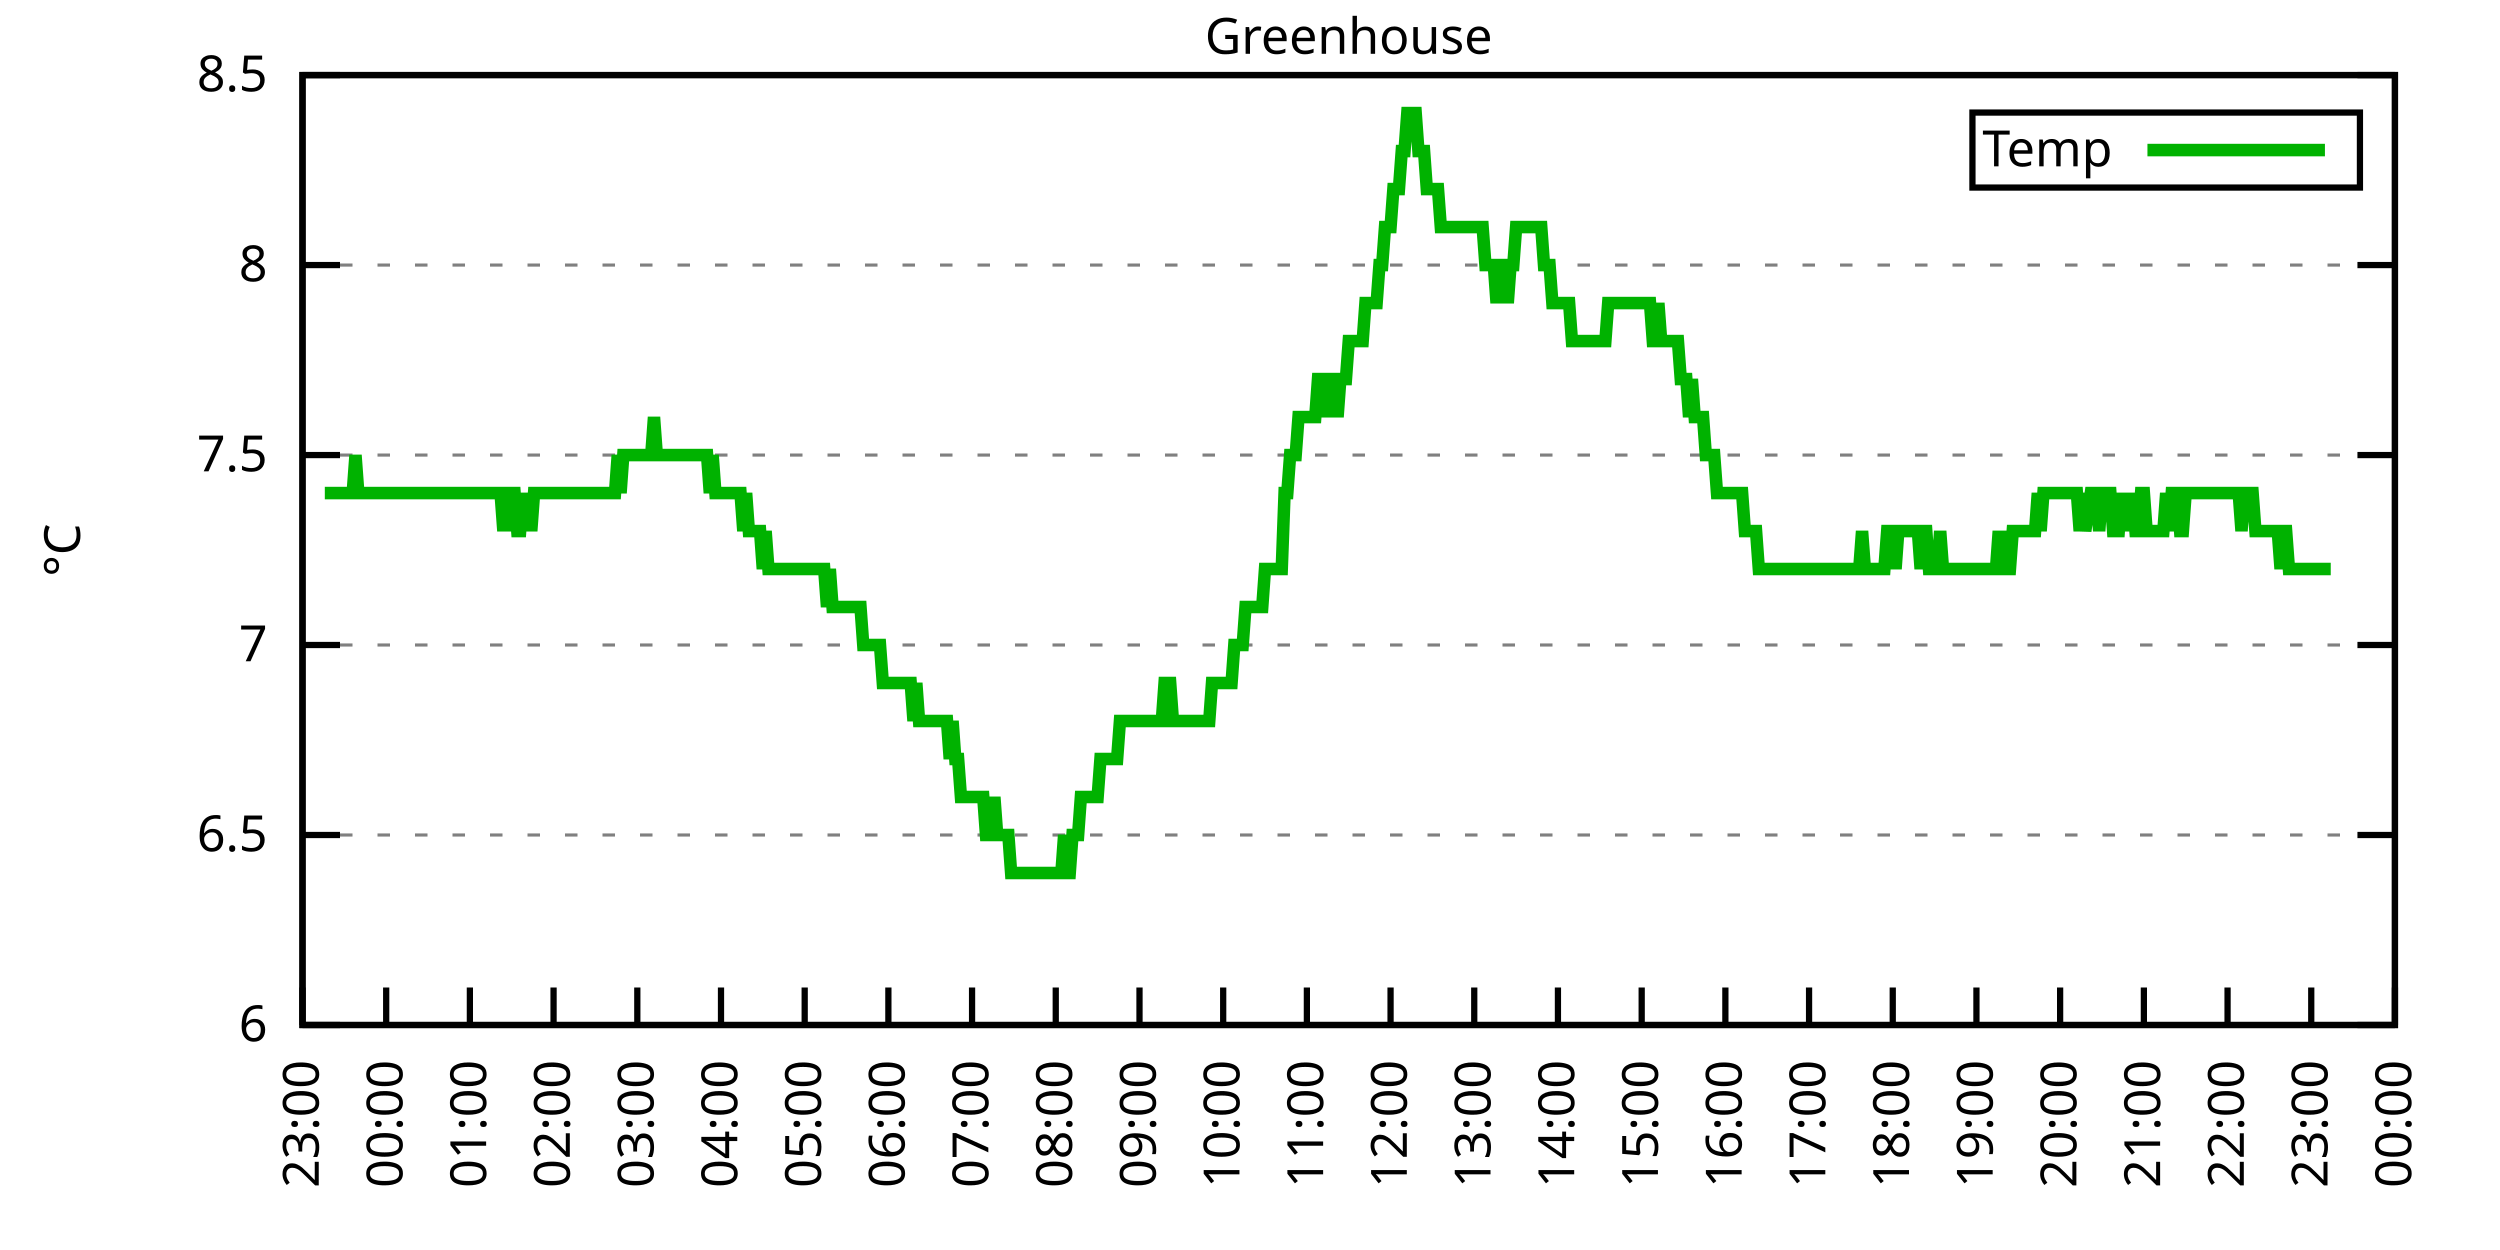
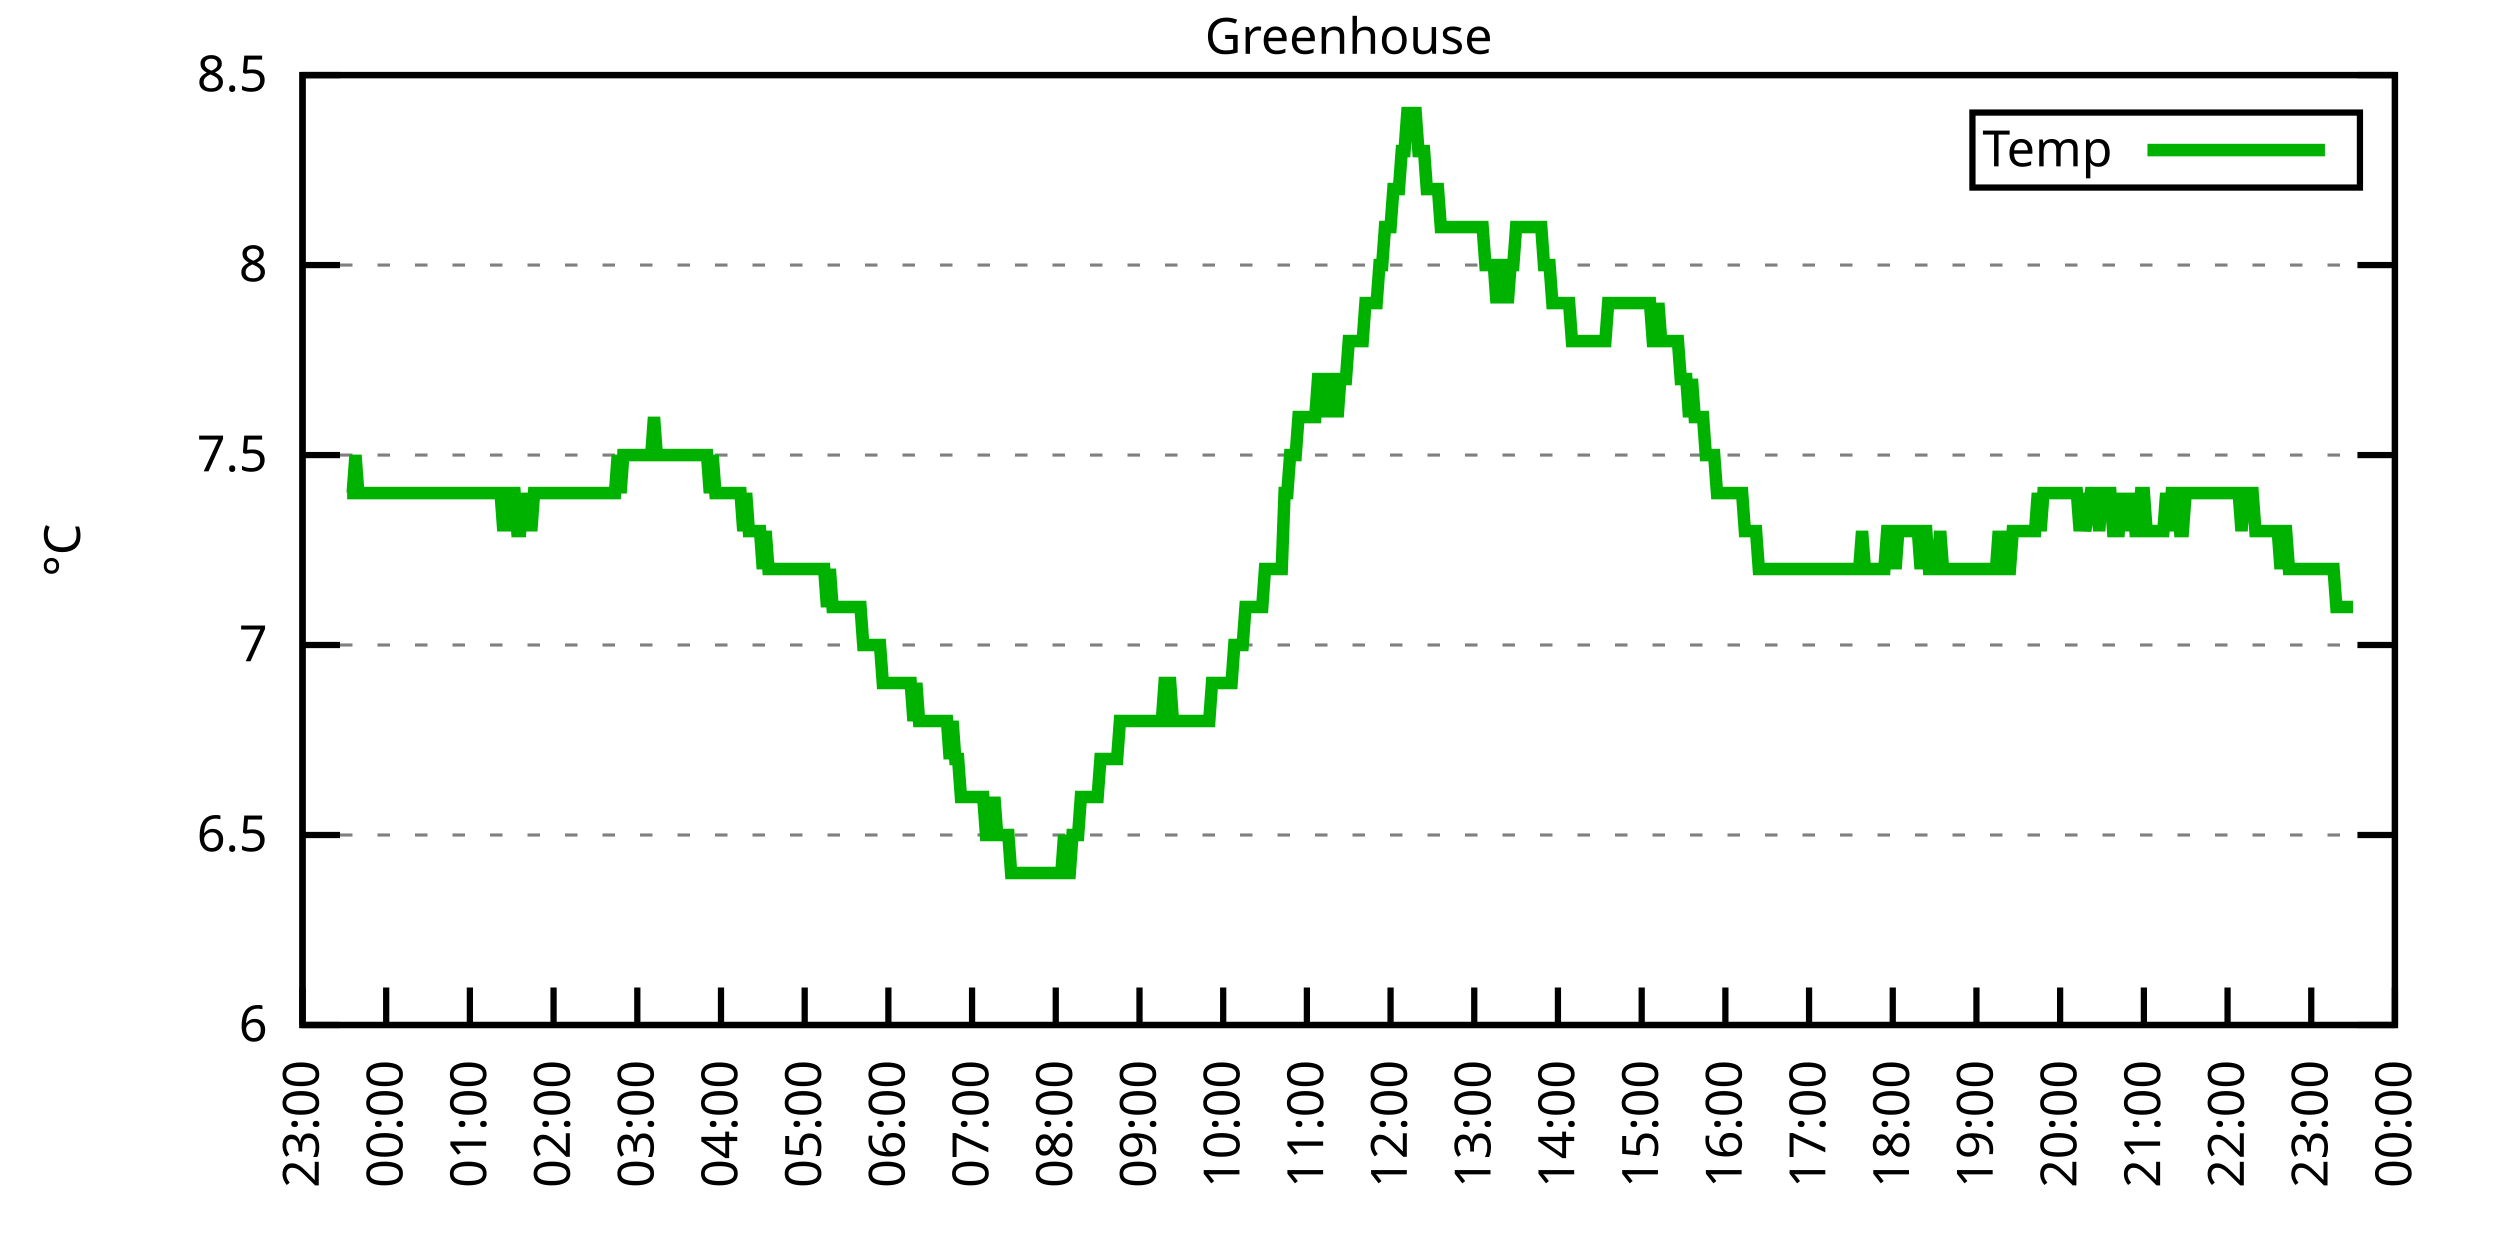
<svg xmlns="http://www.w3.org/2000/svg" xmlns:xlink="http://www.w3.org/1999/xlink" width="400" height="200" viewBox="0 0 400 200">
  <g id="gnuplot_canvas">
    <rect x="0" y="0" width="400" height="200" fill="none" />
    <defs>
      <circle id="gpDot" r="0.5" stroke-width="0.5" stroke="currentColor" />
      <path id="gpPt0" stroke-width="0.333" stroke="currentColor" d="M-1,0 h2 M0,-1 v2" />
      <path id="gpPt1" stroke-width="0.333" stroke="currentColor" d="M-1,-1 L1,1 M1,-1 L-1,1" />
      <path id="gpPt2" stroke-width="0.333" stroke="currentColor" d="M-1,0 L1,0 M0,-1 L0,1 M-1,-1 L1,1 M-1,1 L1,-1" />
      <rect id="gpPt3" stroke-width="0.333" stroke="currentColor" x="-1" y="-1" width="2" height="2" />
      <rect id="gpPt4" stroke-width="0.333" stroke="currentColor" fill="currentColor" x="-1" y="-1" width="2" height="2" />
      <circle id="gpPt5" stroke-width="0.333" stroke="currentColor" cx="0" cy="0" r="1" />
      <use xlink:href="#gpPt5" id="gpPt6" fill="currentColor" stroke="none" />
      <path id="gpPt7" stroke-width="0.333" stroke="currentColor" d="M0,-1.33 L-1.33,0.67 L1.33,0.67 z" />
      <use xlink:href="#gpPt7" id="gpPt8" fill="currentColor" stroke="none" />
      <use xlink:href="#gpPt7" id="gpPt9" stroke="currentColor" transform="rotate(180)" />
      <use xlink:href="#gpPt9" id="gpPt10" fill="currentColor" stroke="none" />
      <use xlink:href="#gpPt3" id="gpPt11" stroke="currentColor" transform="rotate(45)" />
      <use xlink:href="#gpPt11" id="gpPt12" fill="currentColor" stroke="none" />
      <path id="gpPt13" stroke-width="0.333" stroke="currentColor" d="M0,1.330 L1.265,0.411 L0.782,-1.067 L-0.782,-1.076 L-1.265,0.411 z" />
      <use xlink:href="#gpPt13" id="gpPt14" fill="currentColor" stroke="none" />
      <filter id="textbox" filterUnits="objectBoundingBox" x="0" y="0" height="1" width="1">
        <feFlood flood-color="white" flood-opacity="1" result="bgnd" />
        <feComposite in="SourceGraphic" in2="bgnd" operator="atop" />
      </filter>
      <filter id="greybox" filterUnits="objectBoundingBox" x="0" y="0" height="1" width="1">
        <feFlood flood-color="lightgrey" flood-opacity="1" result="grey" />
        <feComposite in="SourceGraphic" in2="grey" operator="atop" />
      </filter>
    </defs>
    <g fill="none" color="white" stroke="currentColor" stroke-width="1.00" stroke-linecap="butt" stroke-linejoin="miter">
</g>
    <g fill="none" color="black" stroke="currentColor" stroke-width="1.00" stroke-linecap="butt" stroke-linejoin="miter">
      <g stroke="none" shape-rendering="crispEdges">
        <polygon fill="rgb(255, 255, 255)" points="48.40,164.00 383.18,164.00 383.18,12.02 48.40,12.02 " />
      </g>
    </g>
    <g fill="none" color="black" stroke="currentColor" stroke-width="1.00" stroke-linecap="butt" stroke-linejoin="miter">
</g>
    <g fill="none" color="black" stroke="black" stroke-width="0.50" stroke-linecap="butt" stroke-linejoin="miter">
</g>
    <g fill="none" color="gray" stroke="currentColor" stroke-width="0.50" stroke-linecap="butt" stroke-linejoin="miter">
      <path stroke="gray" stroke-dasharray="2,4" class="gridline" d="M48.40,164.00 L383.19,164.00  " />
    </g>
    <g fill="none" color="gray" stroke="gray" stroke-width="1.00" stroke-linecap="butt" stroke-linejoin="miter">
</g>
    <g fill="none" color="black" stroke="currentColor" stroke-width="1.00" stroke-linecap="butt" stroke-linejoin="miter">
      <path stroke="black" d="M48.40,164.00 L54.40,164.00 M383.19,164.00 L377.19,164.00  " />
      <g transform="translate(42.80,166.60)" stroke="none" fill="black" font-family="Sans" font-size="8.00" text-anchor="end">
        <text>
          <tspan font-family="Sans"> 6</tspan>
        </text>
      </g>
    </g>
    <g fill="none" color="black" stroke="currentColor" stroke-width="1.00" stroke-linecap="butt" stroke-linejoin="miter">
</g>
    <g fill="none" color="black" stroke="black" stroke-width="0.50" stroke-linecap="butt" stroke-linejoin="miter">
</g>
    <g fill="none" color="gray" stroke="currentColor" stroke-width="0.50" stroke-linecap="butt" stroke-linejoin="miter">
      <path stroke="gray" stroke-dasharray="2,4" class="gridline" d="M48.40,133.60 L383.19,133.60  " />
    </g>
    <g fill="none" color="gray" stroke="gray" stroke-width="1.00" stroke-linecap="butt" stroke-linejoin="miter">
</g>
    <g fill="none" color="black" stroke="currentColor" stroke-width="1.00" stroke-linecap="butt" stroke-linejoin="miter">
      <path stroke="black" d="M48.40,133.60 L54.40,133.60 M383.19,133.60 L377.19,133.60  " />
      <g transform="translate(42.80,136.20)" stroke="none" fill="black" font-family="Sans" font-size="8.00" text-anchor="end">
        <text>
          <tspan font-family="Sans"> 6.5</tspan>
        </text>
      </g>
    </g>
    <g fill="none" color="black" stroke="currentColor" stroke-width="1.00" stroke-linecap="butt" stroke-linejoin="miter">
</g>
    <g fill="none" color="black" stroke="black" stroke-width="0.50" stroke-linecap="butt" stroke-linejoin="miter">
</g>
    <g fill="none" color="gray" stroke="currentColor" stroke-width="0.50" stroke-linecap="butt" stroke-linejoin="miter">
      <path stroke="gray" stroke-dasharray="2,4" class="gridline" d="M48.40,103.20 L383.19,103.20  " />
    </g>
    <g fill="none" color="gray" stroke="gray" stroke-width="1.00" stroke-linecap="butt" stroke-linejoin="miter">
</g>
    <g fill="none" color="black" stroke="currentColor" stroke-width="1.00" stroke-linecap="butt" stroke-linejoin="miter">
      <path stroke="black" d="M48.40,103.20 L54.40,103.20 M383.19,103.20 L377.19,103.20  " />
      <g transform="translate(42.80,105.80)" stroke="none" fill="black" font-family="Sans" font-size="8.00" text-anchor="end">
        <text>
          <tspan font-family="Sans"> 7</tspan>
        </text>
      </g>
    </g>
    <g fill="none" color="black" stroke="currentColor" stroke-width="1.00" stroke-linecap="butt" stroke-linejoin="miter">
</g>
    <g fill="none" color="black" stroke="black" stroke-width="0.50" stroke-linecap="butt" stroke-linejoin="miter">
</g>
    <g fill="none" color="gray" stroke="currentColor" stroke-width="0.50" stroke-linecap="butt" stroke-linejoin="miter">
      <path stroke="gray" stroke-dasharray="2,4" class="gridline" d="M48.40,72.81 L383.19,72.81  " />
    </g>
    <g fill="none" color="gray" stroke="gray" stroke-width="1.00" stroke-linecap="butt" stroke-linejoin="miter">
</g>
    <g fill="none" color="black" stroke="currentColor" stroke-width="1.00" stroke-linecap="butt" stroke-linejoin="miter">
      <path stroke="black" d="M48.40,72.81 L54.40,72.81 M383.19,72.81 L377.19,72.81  " />
      <g transform="translate(42.80,75.41)" stroke="none" fill="black" font-family="Sans" font-size="8.00" text-anchor="end">
        <text>
          <tspan font-family="Sans"> 7.5</tspan>
        </text>
      </g>
    </g>
    <g fill="none" color="black" stroke="currentColor" stroke-width="1.00" stroke-linecap="butt" stroke-linejoin="miter">
</g>
    <g fill="none" color="black" stroke="black" stroke-width="0.50" stroke-linecap="butt" stroke-linejoin="miter">
</g>
    <g fill="none" color="gray" stroke="currentColor" stroke-width="0.50" stroke-linecap="butt" stroke-linejoin="miter">
      <path stroke="gray" stroke-dasharray="2,4" class="gridline" d="M48.40,42.41 L383.19,42.41  " />
    </g>
    <g fill="none" color="gray" stroke="gray" stroke-width="1.00" stroke-linecap="butt" stroke-linejoin="miter">
</g>
    <g fill="none" color="black" stroke="currentColor" stroke-width="1.00" stroke-linecap="butt" stroke-linejoin="miter">
      <path stroke="black" d="M48.40,42.41 L54.40,42.41 M383.19,42.41 L377.19,42.41  " />
      <g transform="translate(42.80,45.01)" stroke="none" fill="black" font-family="Sans" font-size="8.00" text-anchor="end">
        <text>
          <tspan font-family="Sans"> 8</tspan>
        </text>
      </g>
    </g>
    <g fill="none" color="black" stroke="currentColor" stroke-width="1.00" stroke-linecap="butt" stroke-linejoin="miter">
</g>
    <g fill="none" color="black" stroke="black" stroke-width="0.50" stroke-linecap="butt" stroke-linejoin="miter">
</g>
    <g fill="none" color="gray" stroke="currentColor" stroke-width="0.50" stroke-linecap="butt" stroke-linejoin="miter">
      <path stroke="gray" stroke-dasharray="2,4" class="gridline" d="M48.40,12.01 L383.19,12.01  " />
    </g>
    <g fill="none" color="gray" stroke="gray" stroke-width="1.00" stroke-linecap="butt" stroke-linejoin="miter">
</g>
    <g fill="none" color="black" stroke="currentColor" stroke-width="1.00" stroke-linecap="butt" stroke-linejoin="miter">
      <path stroke="black" d="M48.40,12.01 L54.40,12.01 M383.19,12.01 L377.19,12.01  " />
      <g transform="translate(42.80,14.61)" stroke="none" fill="black" font-family="Sans" font-size="8.00" text-anchor="end">
        <text>
          <tspan font-family="Sans"> 8.5</tspan>
        </text>
      </g>
    </g>
    <g fill="none" color="black" stroke="currentColor" stroke-width="1.00" stroke-linecap="butt" stroke-linejoin="miter">
      <path stroke="black" d="M48.40,164.00 L48.40,158.00  " />
      <g transform="translate(51.00,169.60) rotate(270.00)" stroke="none" fill="black" font-family="Sans" font-size="8.00" text-anchor="end">
        <text>
          <tspan font-family="Sans">23:00</tspan>
        </text>
      </g>
    </g>
    <g fill="none" color="black" stroke="currentColor" stroke-width="1.00" stroke-linecap="butt" stroke-linejoin="miter">
      <path stroke="black" d="M61.79,164.00 L61.79,158.00  " />
      <g transform="translate(64.39,169.60) rotate(270.00)" stroke="none" fill="black" font-family="Sans" font-size="8.00" text-anchor="end">
        <text>
          <tspan font-family="Sans">00:00</tspan>
        </text>
      </g>
    </g>
    <g fill="none" color="black" stroke="currentColor" stroke-width="1.00" stroke-linecap="butt" stroke-linejoin="miter">
      <path stroke="black" d="M75.18,164.00 L75.18,158.00  " />
      <g transform="translate(77.78,169.60) rotate(270.00)" stroke="none" fill="black" font-family="Sans" font-size="8.00" text-anchor="end">
        <text>
          <tspan font-family="Sans">01:00</tspan>
        </text>
      </g>
    </g>
    <g fill="none" color="black" stroke="currentColor" stroke-width="1.00" stroke-linecap="butt" stroke-linejoin="miter">
      <path stroke="black" d="M88.57,164.00 L88.57,158.00  " />
      <g transform="translate(91.17,169.60) rotate(270.00)" stroke="none" fill="black" font-family="Sans" font-size="8.00" text-anchor="end">
        <text>
          <tspan font-family="Sans">02:00</tspan>
        </text>
      </g>
    </g>
    <g fill="none" color="black" stroke="currentColor" stroke-width="1.00" stroke-linecap="butt" stroke-linejoin="miter">
      <path stroke="black" d="M101.97,164.00 L101.97,158.00  " />
      <g transform="translate(104.57,169.60) rotate(270.00)" stroke="none" fill="black" font-family="Sans" font-size="8.00" text-anchor="end">
        <text>
          <tspan font-family="Sans">03:00</tspan>
        </text>
      </g>
    </g>
    <g fill="none" color="black" stroke="currentColor" stroke-width="1.00" stroke-linecap="butt" stroke-linejoin="miter">
      <path stroke="black" d="M115.36,164.00 L115.36,158.00  " />
      <g transform="translate(117.96,169.60) rotate(270.00)" stroke="none" fill="black" font-family="Sans" font-size="8.00" text-anchor="end">
        <text>
          <tspan font-family="Sans">04:00</tspan>
        </text>
      </g>
    </g>
    <g fill="none" color="black" stroke="currentColor" stroke-width="1.00" stroke-linecap="butt" stroke-linejoin="miter">
      <path stroke="black" d="M128.75,164.00 L128.75,158.00  " />
      <g transform="translate(131.35,169.60) rotate(270.00)" stroke="none" fill="black" font-family="Sans" font-size="8.00" text-anchor="end">
        <text>
          <tspan font-family="Sans">05:00</tspan>
        </text>
      </g>
    </g>
    <g fill="none" color="black" stroke="currentColor" stroke-width="1.00" stroke-linecap="butt" stroke-linejoin="miter">
      <path stroke="black" d="M142.14,164.00 L142.14,158.00  " />
      <g transform="translate(144.74,169.60) rotate(270.00)" stroke="none" fill="black" font-family="Sans" font-size="8.00" text-anchor="end">
        <text>
          <tspan font-family="Sans">06:00</tspan>
        </text>
      </g>
    </g>
    <g fill="none" color="black" stroke="currentColor" stroke-width="1.00" stroke-linecap="butt" stroke-linejoin="miter">
      <path stroke="black" d="M155.53,164.00 L155.53,158.00  " />
      <g transform="translate(158.13,169.60) rotate(270.00)" stroke="none" fill="black" font-family="Sans" font-size="8.00" text-anchor="end">
        <text>
          <tspan font-family="Sans">07:00</tspan>
        </text>
      </g>
    </g>
    <g fill="none" color="black" stroke="currentColor" stroke-width="1.00" stroke-linecap="butt" stroke-linejoin="miter">
      <path stroke="black" d="M168.92,164.00 L168.92,158.00  " />
      <g transform="translate(171.52,169.60) rotate(270.00)" stroke="none" fill="black" font-family="Sans" font-size="8.00" text-anchor="end">
        <text>
          <tspan font-family="Sans">08:00</tspan>
        </text>
      </g>
    </g>
    <g fill="none" color="black" stroke="currentColor" stroke-width="1.00" stroke-linecap="butt" stroke-linejoin="miter">
      <path stroke="black" d="M182.32,164.00 L182.32,158.00  " />
      <g transform="translate(184.92,169.60) rotate(270.00)" stroke="none" fill="black" font-family="Sans" font-size="8.00" text-anchor="end">
        <text>
          <tspan font-family="Sans">09:00</tspan>
        </text>
      </g>
    </g>
    <g fill="none" color="black" stroke="currentColor" stroke-width="1.00" stroke-linecap="butt" stroke-linejoin="miter">
      <path stroke="black" d="M195.71,164.00 L195.71,158.00  " />
      <g transform="translate(198.31,169.60) rotate(270.00)" stroke="none" fill="black" font-family="Sans" font-size="8.00" text-anchor="end">
        <text>
          <tspan font-family="Sans">10:00</tspan>
        </text>
      </g>
    </g>
    <g fill="none" color="black" stroke="currentColor" stroke-width="1.00" stroke-linecap="butt" stroke-linejoin="miter">
      <path stroke="black" d="M209.10,164.00 L209.10,158.00  " />
      <g transform="translate(211.70,169.60) rotate(270.00)" stroke="none" fill="black" font-family="Sans" font-size="8.00" text-anchor="end">
        <text>
          <tspan font-family="Sans">11:00</tspan>
        </text>
      </g>
    </g>
    <g fill="none" color="black" stroke="currentColor" stroke-width="1.00" stroke-linecap="butt" stroke-linejoin="miter">
      <path stroke="black" d="M222.49,164.00 L222.49,158.00  " />
      <g transform="translate(225.09,169.60) rotate(270.00)" stroke="none" fill="black" font-family="Sans" font-size="8.00" text-anchor="end">
        <text>
          <tspan font-family="Sans">12:00</tspan>
        </text>
      </g>
    </g>
    <g fill="none" color="black" stroke="currentColor" stroke-width="1.00" stroke-linecap="butt" stroke-linejoin="miter">
      <path stroke="black" d="M235.88,164.00 L235.88,158.00  " />
      <g transform="translate(238.48,169.60) rotate(270.00)" stroke="none" fill="black" font-family="Sans" font-size="8.00" text-anchor="end">
        <text>
          <tspan font-family="Sans">13:00</tspan>
        </text>
      </g>
    </g>
    <g fill="none" color="black" stroke="currentColor" stroke-width="1.00" stroke-linecap="butt" stroke-linejoin="miter">
      <path stroke="black" d="M249.27,164.00 L249.27,158.00  " />
      <g transform="translate(251.87,169.60) rotate(270.00)" stroke="none" fill="black" font-family="Sans" font-size="8.00" text-anchor="end">
        <text>
          <tspan font-family="Sans">14:00</tspan>
        </text>
      </g>
    </g>
    <g fill="none" color="black" stroke="currentColor" stroke-width="1.00" stroke-linecap="butt" stroke-linejoin="miter">
      <path stroke="black" d="M262.67,164.00 L262.67,158.00  " />
      <g transform="translate(265.27,169.60) rotate(270.00)" stroke="none" fill="black" font-family="Sans" font-size="8.00" text-anchor="end">
        <text>
          <tspan font-family="Sans">15:00</tspan>
        </text>
      </g>
    </g>
    <g fill="none" color="black" stroke="currentColor" stroke-width="1.00" stroke-linecap="butt" stroke-linejoin="miter">
      <path stroke="black" d="M276.06,164.00 L276.06,158.00  " />
      <g transform="translate(278.66,169.60) rotate(270.00)" stroke="none" fill="black" font-family="Sans" font-size="8.00" text-anchor="end">
        <text>
          <tspan font-family="Sans">16:00</tspan>
        </text>
      </g>
    </g>
    <g fill="none" color="black" stroke="currentColor" stroke-width="1.00" stroke-linecap="butt" stroke-linejoin="miter">
      <path stroke="black" d="M289.45,164.00 L289.45,158.00  " />
      <g transform="translate(292.05,169.60) rotate(270.00)" stroke="none" fill="black" font-family="Sans" font-size="8.00" text-anchor="end">
        <text>
          <tspan font-family="Sans">17:00</tspan>
        </text>
      </g>
    </g>
    <g fill="none" color="black" stroke="currentColor" stroke-width="1.00" stroke-linecap="butt" stroke-linejoin="miter">
      <path stroke="black" d="M302.84,164.00 L302.84,158.00  " />
      <g transform="translate(305.44,169.60) rotate(270.00)" stroke="none" fill="black" font-family="Sans" font-size="8.00" text-anchor="end">
        <text>
          <tspan font-family="Sans">18:00</tspan>
        </text>
      </g>
    </g>
    <g fill="none" color="black" stroke="currentColor" stroke-width="1.00" stroke-linecap="butt" stroke-linejoin="miter">
      <path stroke="black" d="M316.23,164.00 L316.23,158.00  " />
      <g transform="translate(318.83,169.60) rotate(270.00)" stroke="none" fill="black" font-family="Sans" font-size="8.00" text-anchor="end">
        <text>
          <tspan font-family="Sans">19:00</tspan>
        </text>
      </g>
    </g>
    <g fill="none" color="black" stroke="currentColor" stroke-width="1.00" stroke-linecap="butt" stroke-linejoin="miter">
      <path stroke="black" d="M329.62,164.00 L329.62,158.00  " />
      <g transform="translate(332.22,169.60) rotate(270.00)" stroke="none" fill="black" font-family="Sans" font-size="8.00" text-anchor="end">
        <text>
          <tspan font-family="Sans">20:00</tspan>
        </text>
      </g>
    </g>
    <g fill="none" color="black" stroke="currentColor" stroke-width="1.00" stroke-linecap="butt" stroke-linejoin="miter">
      <path stroke="black" d="M343.02,164.00 L343.02,158.00  " />
      <g transform="translate(345.62,169.60) rotate(270.00)" stroke="none" fill="black" font-family="Sans" font-size="8.00" text-anchor="end">
        <text>
          <tspan font-family="Sans">21:00</tspan>
        </text>
      </g>
    </g>
    <g fill="none" color="black" stroke="currentColor" stroke-width="1.00" stroke-linecap="butt" stroke-linejoin="miter">
      <path stroke="black" d="M356.41,164.00 L356.41,158.00  " />
      <g transform="translate(359.01,169.60) rotate(270.00)" stroke="none" fill="black" font-family="Sans" font-size="8.00" text-anchor="end">
        <text>
          <tspan font-family="Sans">22:00</tspan>
        </text>
      </g>
    </g>
    <g fill="none" color="black" stroke="currentColor" stroke-width="1.00" stroke-linecap="butt" stroke-linejoin="miter">
      <path stroke="black" d="M369.80,164.00 L369.80,158.00  " />
      <g transform="translate(372.40,169.60) rotate(270.00)" stroke="none" fill="black" font-family="Sans" font-size="8.00" text-anchor="end">
        <text>
          <tspan font-family="Sans">23:00</tspan>
        </text>
      </g>
    </g>
    <g fill="none" color="black" stroke="currentColor" stroke-width="1.00" stroke-linecap="butt" stroke-linejoin="miter">
      <path stroke="black" d="M383.19,164.00 L383.19,158.00  " />
      <g transform="translate(385.79,169.60) rotate(270.00)" stroke="none" fill="black" font-family="Sans" font-size="8.00" text-anchor="end">
        <text>
          <tspan font-family="Sans">00:00</tspan>
        </text>
      </g>
    </g>
    <g fill="none" color="black" stroke="currentColor" stroke-width="1.00" stroke-linecap="butt" stroke-linejoin="miter">
</g>
    <g fill="none" color="black" stroke="currentColor" stroke-width="1.00" stroke-linecap="butt" stroke-linejoin="miter">
      <path stroke="black" d="M48.40,12.01 L48.40,164.00 L383.19,164.00 L383.19,12.01 L48.40,12.01 Z  " />
    </g>
    <g fill="none" color="black" stroke="currentColor" stroke-width="1.00" stroke-linecap="butt" stroke-linejoin="miter">
</g>
    <g fill="none" color="black" stroke="currentColor" stroke-width="1.00" stroke-linecap="butt" stroke-linejoin="miter">
      <path stroke="black" d="M315.59,30.01 L315.59,18.01 L377.59,18.01 L377.59,30.01 L315.59,30.01 Z  " />
    </g>
    <g id="Greenhouse_plot_1">
      <g fill="none" color="white" stroke="black" stroke-width="2.00" stroke-linecap="butt" stroke-linejoin="miter">
</g>
      <g fill="none" color="black" stroke="currentColor" stroke-width="2.00" stroke-linecap="butt" stroke-linejoin="miter">
        <g transform="translate(337.99,26.61)" stroke="none" fill="black" font-family="Sans" font-size="8.00" text-anchor="end">
          <text>
            <tspan font-family="Sans">Temp</tspan>
          </text>
        </g>
      </g>
      <g fill="none" color="black" stroke="currentColor" stroke-width="2.00" stroke-linecap="butt" stroke-linejoin="miter">
-         <path stroke="rgb(  0, 178,   0)" d="M343.59,24.01 L371.99,24.01 M51.97,78.89 L52.42,78.89 L52.86,78.89 L53.31,78.89 L53.76,78.89 L54.20,78.89   L54.65,78.89 L55.10,78.89 L55.54,78.89 L55.99,78.89 L56.43,78.89 L56.88,72.81 L57.33,78.89 L57.77,78.89   L58.22,78.89 L58.67,78.89 L59.11,78.89 L59.56,78.89 L60.01,78.89 L60.45,78.89 L60.90,78.89 L61.35,78.89   L61.79,78.89 L62.24,78.89 L62.68,78.89 L63.13,78.89 L63.58,78.89 L64.02,78.89 L64.47,78.89 L64.92,78.89   L65.36,78.89 L65.81,78.89 L66.26,78.89 L66.70,78.89 L67.15,78.89 L67.59,78.89 L68.04,78.89 L68.49,78.89   L68.93,78.89 L69.38,78.89 L69.83,78.89 L70.27,78.89 L70.72,78.89 L71.17,78.89 L71.61,78.89 L72.06,78.89   L72.50,78.89 L72.95,78.89 L73.40,78.89 L73.84,78.89 L74.29,78.89 L74.74,78.89 L75.18,78.89 L75.63,78.89   L76.08,78.89 L76.52,78.89 L76.97,78.89 L77.42,78.89 L77.86,78.89 L78.31,78.89 L78.75,78.89 L79.20,78.89   L79.65,78.89 L80.09,78.89 L80.54,84.97 L80.99,78.89 L81.43,84.97 L81.88,78.89 L82.33,78.89 L82.77,84.97   L83.22,84.97 L83.66,78.89 L84.11,84.97 L84.56,78.89 L85.00,84.97 L85.45,78.89 L85.90,78.89 L86.34,78.89   L86.79,78.89 L87.24,78.89 L87.68,78.89 L88.13,78.89 L88.57,78.89 L89.02,78.89 L89.47,78.89 L89.91,78.89   L90.36,78.89 L90.81,78.89 L91.25,78.89 L91.70,78.89 L92.15,78.89 L92.59,78.89 L93.04,78.89 L93.49,78.89   L93.93,78.89 L94.38,78.89 L94.82,78.89 L95.27,78.89 L95.72,78.89 L96.16,78.89 L96.61,78.89 L97.06,78.89   L97.50,78.89 L97.95,78.89 L98.40,78.89 L98.84,72.81 L99.29,78.89 L99.73,72.81 L100.18,72.81 L100.63,72.81   L101.07,72.81 L101.52,72.81 L101.97,72.81 L102.41,72.81 L102.86,72.81 L103.31,72.81 L103.75,72.81 L104.20,72.81   L104.64,66.73 L105.09,72.81 L105.54,72.81 L105.98,72.81 L106.43,72.81 L106.88,72.81 L107.32,72.81 L107.77,72.81   L108.22,72.81 L108.66,72.81 L109.11,72.81 L109.55,72.81 L110.00,72.81 L110.45,72.81 L110.89,72.81 L111.34,72.81   L111.79,72.81 L112.23,72.81 L112.68,72.81 L113.13,72.81 L113.57,78.89 L114.02,72.81 L114.47,78.89 L114.91,78.89   L115.36,78.89 L115.80,78.89 L116.25,78.89 L116.70,78.89 L117.14,78.89 L117.59,78.89 L118.04,78.89 L118.48,78.89   L118.93,84.97 L119.38,78.89 L119.82,84.97 L120.27,84.97 L120.71,84.97 L121.16,84.97 L121.61,84.97 L122.05,91.04   L122.50,84.97 L122.95,91.04 L123.39,91.04 L123.84,91.04 L124.29,91.04 L124.73,91.04 L125.18,91.04 L125.62,91.04   L126.07,91.04 L126.52,91.04 L126.96,91.04 L127.41,91.04 L127.86,91.04 L128.30,91.04 L128.75,91.04 L129.20,91.04   L129.64,91.04 L130.09,91.04 L130.54,91.04 L130.98,91.04 L131.43,91.04 L131.87,91.04 L132.32,97.12 L132.77,91.04   L133.21,97.12 L133.66,97.12 L134.11,97.12 L134.55,97.12 L135.00,97.12 L135.45,97.12 L135.89,97.12 L136.34,97.12   L136.78,97.12 L137.23,97.12 L137.68,97.12 L138.12,103.20 L138.57,103.20 L139.02,103.20 L139.46,103.20 L139.91,103.20   L140.36,103.20 L140.80,103.20 L141.25,109.28 L141.69,109.28 L142.14,109.28 L142.59,109.28 L143.03,109.28 L143.48,109.28   L143.93,109.28 L144.37,109.28 L144.82,109.28 L145.27,109.28 L145.71,109.28 L146.16,115.36 L146.61,109.28 L147.05,115.36   L147.50,115.36 L147.94,115.36 L148.39,115.36 L148.84,115.36 L149.28,115.36 L149.73,115.36 L150.18,115.36 L150.62,115.36   L151.07,115.36 L151.52,115.36 L151.96,121.44 L152.41,115.36 L152.85,121.44 L153.30,121.44 L153.75,127.52 L154.19,127.52   L154.64,127.52 L155.09,127.52 L155.53,127.52 L155.98,127.52 L156.43,127.52 L156.87,127.52 L157.32,127.52 L157.76,133.60   L158.21,133.60 L158.66,133.60 L159.10,127.52 L159.55,133.60 L160.00,133.60 L160.44,133.60 L160.89,133.60 L161.34,133.60   L161.78,139.68 L162.23,139.68 L162.67,139.68 L163.12,139.68 L163.57,139.68 L164.01,139.68 L164.46,139.68 L164.91,139.68   L165.35,139.68 L165.80,139.68 L166.25,139.68 L166.69,139.68 L167.14,139.68 L167.59,139.68 L168.03,139.68 L168.48,139.68   L168.92,139.68 L169.37,139.68 L169.82,139.68 L170.26,133.60 L170.71,139.68 L171.16,139.68 L171.60,133.60 L172.05,133.60   L172.50,133.60 L172.94,127.52 L173.39,127.52 L173.83,127.52 L174.28,127.52 L174.73,127.52 L175.17,127.52 L175.62,127.52   L176.07,121.44 L176.51,121.44 L176.96,121.44 L177.41,121.44 L177.85,121.44 L178.30,121.44 L178.74,121.44 L179.19,115.36   L179.64,115.36 L180.08,115.36 L180.53,115.36 L180.98,115.36 L181.42,115.36 L181.87,115.36 L182.32,115.36 L182.76,115.36   L183.21,115.36 L183.66,115.36 L184.10,115.36 L184.55,115.36 L184.99,115.36 L185.44,115.36 L185.89,115.36 L186.33,109.28   L186.78,109.28 L187.23,109.28 L187.67,115.36 L188.12,115.36 L188.57,115.36 L189.01,115.36 L189.46,115.36 L189.90,115.36   L190.35,115.36 L190.80,115.36 L191.24,115.36 L191.69,115.36 L192.14,115.36 L192.58,115.36 L193.03,115.36 L193.48,115.36   L193.92,109.28 L194.37,109.28 L194.81,109.28 L195.26,109.28 L195.71,109.28 L196.15,109.28 L196.60,109.28 L197.05,109.28   L197.49,103.20 L197.94,103.20 L198.39,103.20 L198.83,103.20 L199.28,97.12 L199.73,97.12 L200.17,97.12 L200.62,97.12   L201.06,97.12 L201.51,97.12 L201.96,97.12 L202.40,91.04 L202.85,91.04 L203.30,91.04 L203.74,91.04 L204.19,91.04   L204.64,91.04 L205.08,91.04 L205.53,78.89 L205.97,78.89 L206.42,72.81 L206.87,72.81 L207.31,72.81 L207.76,66.73   L208.21,66.73 L208.65,66.73 L209.10,66.73 L209.55,66.73 L209.99,66.73 L210.44,66.73 L210.88,60.65 L211.33,60.65   L211.78,60.65 L212.22,66.73 L212.67,60.65 L213.12,60.65 L213.56,60.65 L214.01,66.73 L214.46,60.65 L214.90,60.65   L215.35,60.65 L215.80,54.57 L216.24,54.57 L216.69,54.57 L217.13,54.57 L217.58,54.57 L218.03,54.57 L218.47,48.49   L218.92,48.49 L219.37,48.49 L219.81,48.49 L220.26,48.49 L220.71,42.41 L221.15,42.41 L221.60,36.33 L222.04,36.33   L222.49,36.33 L222.94,30.25 L223.38,30.25 L223.83,30.25 L224.28,24.17 L224.72,24.17 L225.17,18.09 L225.62,18.09   L226.06,18.09 L226.51,18.09 L226.95,24.17 L227.40,24.17 L227.85,24.17 L228.29,30.25 L228.74,30.25 L229.19,30.25   L229.63,30.25 L230.08,30.25 L230.53,36.33 L230.97,36.33 L231.42,36.33 L231.86,36.33 L232.31,36.33 L232.76,36.33   L233.20,36.33 L233.65,36.33 L234.10,36.33 L234.54,36.33 L234.99,36.33 L235.44,36.33 L235.88,36.33 L236.33,36.33   L236.78,36.33 L237.22,36.33 L237.67,42.41 L238.11,42.41 L238.56,42.41 L239.01,42.41 L239.45,48.49 L239.90,42.41   L240.35,42.41 L240.79,42.41 L241.24,48.49 L241.69,42.41 L242.13,42.41 L242.58,36.33 L243.02,36.33 L243.47,36.33   L243.92,36.33 L244.36,36.33 L244.81,36.33 L245.26,36.33 L245.70,36.33 L246.15,36.33 L246.60,36.33 L247.04,42.41   L247.49,42.41 L247.93,42.41 L248.38,48.49 L248.83,48.49 L249.27,48.49 L249.72,48.49 L250.17,48.49 L250.61,48.49   L251.06,48.49 L251.51,54.57 L251.95,54.57 L252.40,54.57 L252.85,54.57 L253.29,54.57 L253.74,54.57 L254.18,54.57   L254.63,54.57 L255.08,54.57 L255.52,54.57 L255.97,54.57 L256.42,54.57 L256.86,54.57 L257.31,48.49 L257.76,48.49   L258.20,48.49 L258.65,48.49 L259.09,48.49 L259.54,48.49 L259.99,48.49 L260.43,48.49 L260.88,48.49 L261.33,48.49   L261.77,48.49 L262.22,48.49 L262.67,48.49 L263.11,48.49 L263.56,48.49 L264.00,48.49 L264.45,54.57 L264.90,54.57   L265.34,48.49 L265.79,54.57 L266.24,54.57 L266.68,54.57 L267.13,54.57 L267.58,54.57 L268.02,54.57 L268.47,54.57   L268.92,60.65 L269.36,60.65 L269.81,60.65 L270.25,66.73 L270.70,60.65 L271.15,66.73 L271.59,66.73 L272.04,66.73   L272.49,66.73 L272.93,72.81 L273.38,72.81 L273.83,72.81 L274.27,72.81 L274.72,78.89 L275.16,78.89 L275.61,78.89   L276.06,78.89 L276.50,78.89 L276.95,78.89 L277.40,78.89 L277.84,78.89 L278.29,78.89 L278.74,78.89 L279.18,84.97   L279.63,84.97 L280.07,84.97 L280.52,84.97 L280.97,84.97 L281.41,91.04 L281.86,91.04 L282.31,91.04 L282.75,91.04   L283.20,91.04 L283.65,91.04 L284.09,91.04 L284.54,91.04 L284.98,91.04 L285.43,91.04 L285.88,91.04 L286.32,91.04   L286.77,91.04 L287.22,91.04 L287.66,91.04 L288.11,91.04 L288.56,91.04 L289.00,91.04 L289.45,91.04 L289.90,91.04   L290.34,91.04 L290.79,91.04 L291.23,91.04 L291.68,91.04 L292.13,91.04 L292.57,91.04 L293.02,91.04 L293.47,91.04   L293.91,91.04 L294.36,91.04 L294.81,91.04 L295.25,91.04 L295.70,91.04 L296.14,91.04 L296.59,91.04 L297.04,91.04   L297.48,91.04 L297.93,84.97 L298.38,91.04 L298.82,91.04 L299.27,91.04 L299.72,91.04 L300.16,91.04 L300.61,91.04   L301.05,91.04 L301.50,91.04 L301.95,84.97 L302.39,84.97 L302.84,84.97 L303.29,91.04 L303.73,84.97 L304.18,84.97   L304.63,84.97 L305.07,84.97 L305.52,84.97 L305.97,84.97 L306.41,84.97 L306.86,84.97 L307.30,91.04 L307.75,84.97   L308.20,84.97 L308.64,91.04 L309.09,91.04 L309.54,91.04 L309.98,91.04 L310.43,84.97 L310.88,91.04 L311.32,91.04   L311.77,91.04 L312.21,91.04 L312.66,91.04 L313.11,91.04 L313.55,91.04 L314.00,91.04 L314.45,91.04 L314.89,91.04   L315.34,91.04 L315.79,91.04 L316.23,91.04 L316.68,91.04 L317.12,91.04 L317.57,91.04 L318.02,91.04 L318.46,91.04   L318.91,91.04 L319.36,91.04 L319.80,84.97 L320.25,91.04 L320.70,84.97 L321.14,91.04 L321.59,91.04 L322.04,84.97   L322.48,84.97 L322.93,84.97 L323.37,84.97 L323.82,84.97 L324.27,84.97 L324.71,84.97 L325.16,84.97 L325.61,84.97   L326.05,78.89 L326.50,84.97 L326.95,78.89 L327.39,78.89 L327.84,78.89 L328.28,78.89 L328.73,78.89 L329.18,78.89   L329.62,78.89 L330.07,78.89 L330.52,78.89 L330.96,78.89 L331.41,78.89 L331.86,78.89 L332.30,78.89 L332.75,84.97   L333.19,78.89 L333.64,84.97 L334.53,78.89 L334.98,78.89 L335.43,78.89 L335.87,84.97 L336.32,78.89 L336.77,78.89   L337.21,78.89 L337.66,78.89 L338.10,84.97 L338.55,84.97 L339.00,84.97 L339.44,78.89 L339.89,84.97 L340.34,78.89   L340.78,84.97 L341.23,78.89 L341.68,84.97 L342.12,84.97 L342.57,78.89 L343.02,78.89 L343.46,84.97 L343.91,84.97   L344.35,84.97 L344.80,84.97 L345.25,84.97 L345.69,84.97 L346.14,84.97 L346.59,78.89 L347.03,84.97 L347.48,78.89   L347.93,78.89 L348.37,78.89 L348.82,84.97 L349.26,84.97 L349.71,78.89 L350.16,78.89 L350.60,78.89 L351.05,78.89   L351.50,78.89 L351.94,78.89 L352.39,78.89 L352.84,78.89 L353.28,78.89 L353.73,78.89 L354.17,78.89 L354.62,78.89   L355.07,78.89 L355.51,78.89 L355.96,78.89 L356.41,78.89 L356.85,78.89 L357.30,78.89 L357.75,78.89 L358.19,78.89   L358.64,84.97 L359.09,78.89 L359.53,78.89 L359.98,78.89 L360.42,78.89 L360.87,84.97 L361.32,84.97 L361.76,84.97   L362.21,84.97 L362.66,84.97 L363.10,84.97 L363.55,84.97 L364.00,84.97 L364.44,84.97 L364.89,91.04 L365.33,84.97   L365.78,84.97 L366.23,91.04 L366.67,91.04 L367.12,91.04 L367.57,91.04 L368.01,91.04 L368.46,91.04 L368.91,91.04   L369.35,91.04 L369.80,91.04 L370.24,91.04 L370.69,91.04 L371.14,91.04 L371.58,91.04 L372.03,91.04 L372.48,91.04   L372.92,91.04  " />
+         <path stroke="rgb(  0, 178,   0)" d="M343.59,24.01 L371.99,24.01 M55.54,78.89 L55.99,78.89 L56.43,78.89 L56.88,72.81 L57.33,78.89 L57.77,78.89   L58.22,78.89 L58.67,78.89 L59.11,78.89 L59.56,78.89 L60.01,78.89 L60.45,78.89 L60.90,78.89 L61.35,78.89   L61.79,78.89 L62.24,78.89 L62.68,78.89 L63.13,78.89 L63.58,78.89 L64.02,78.89 L64.47,78.89 L64.92,78.89   L65.36,78.89 L65.81,78.89 L66.26,78.89 L66.70,78.89 L67.15,78.89 L67.59,78.89 L68.04,78.89 L68.49,78.89   L68.93,78.89 L69.38,78.89 L69.83,78.89 L70.27,78.89 L70.72,78.89 L71.17,78.89 L71.61,78.89 L72.06,78.89   L72.50,78.89 L72.95,78.89 L73.40,78.89 L73.84,78.89 L74.29,78.89 L74.74,78.89 L75.18,78.89 L75.63,78.89   L76.08,78.89 L76.52,78.89 L76.97,78.89 L77.42,78.89 L77.86,78.89 L78.31,78.89 L78.75,78.89 L79.20,78.89   L79.65,78.89 L80.09,78.89 L80.54,84.97 L80.99,78.89 L81.43,84.97 L81.88,78.89 L82.33,78.89 L82.77,84.97   L83.22,84.97 L83.66,78.89 L84.11,84.97 L84.56,78.89 L85.00,84.97 L85.45,78.89 L85.90,78.89 L86.34,78.89   L86.79,78.89 L87.24,78.89 L87.68,78.89 L88.13,78.89 L88.57,78.89 L89.02,78.89 L89.47,78.89 L89.91,78.89   L90.36,78.89 L90.81,78.89 L91.25,78.89 L91.70,78.89 L92.15,78.89 L92.59,78.89 L93.04,78.89 L93.49,78.89   L93.93,78.89 L94.38,78.89 L94.82,78.89 L95.27,78.89 L95.72,78.89 L96.16,78.89 L96.61,78.89 L97.06,78.89   L97.50,78.89 L97.95,78.89 L98.40,78.89 L98.84,72.81 L99.29,78.89 L99.73,72.81 L100.18,72.81 L100.63,72.81   L101.07,72.81 L101.52,72.81 L101.97,72.81 L102.41,72.81 L102.86,72.81 L103.31,72.81 L103.75,72.81 L104.20,72.81   L104.64,66.73 L105.09,72.81 L105.54,72.81 L105.98,72.81 L106.43,72.81 L106.88,72.81 L107.32,72.81 L107.77,72.81   L108.22,72.81 L108.66,72.81 L109.11,72.81 L109.55,72.81 L110.00,72.81 L110.45,72.81 L110.89,72.81 L111.34,72.81   L111.79,72.81 L112.23,72.81 L112.68,72.81 L113.13,72.81 L113.57,78.89 L114.02,72.81 L114.47,78.89 L114.91,78.89   L115.36,78.89 L115.80,78.89 L116.25,78.89 L116.70,78.89 L117.14,78.89 L117.59,78.89 L118.04,78.89 L118.48,78.89   L118.93,84.97 L119.38,78.89 L119.82,84.97 L120.27,84.97 L120.71,84.97 L121.16,84.97 L121.61,84.97 L122.05,91.04   L122.50,84.97 L122.95,91.04 L123.39,91.04 L123.84,91.04 L124.29,91.04 L124.73,91.04 L125.18,91.04 L125.62,91.04   L126.07,91.04 L126.52,91.04 L126.96,91.04 L127.41,91.04 L127.86,91.04 L128.30,91.04 L128.75,91.04 L129.20,91.04   L129.64,91.04 L130.09,91.04 L130.54,91.04 L130.98,91.04 L131.43,91.04 L131.87,91.04 L132.32,97.12 L132.77,91.04   L133.21,97.12 L133.66,97.12 L134.11,97.12 L134.55,97.12 L135.00,97.12 L135.45,97.12 L135.89,97.12 L136.34,97.12   L136.78,97.12 L137.23,97.12 L137.68,97.12 L138.12,103.20 L138.57,103.20 L139.02,103.20 L139.46,103.20 L139.91,103.20   L140.36,103.20 L140.80,103.20 L141.25,109.28 L141.69,109.28 L142.14,109.28 L142.59,109.28 L143.03,109.28 L143.48,109.28   L143.93,109.28 L144.37,109.28 L144.82,109.28 L145.27,109.28 L145.71,109.28 L146.16,115.36 L146.61,109.28 L147.05,115.36   L147.50,115.36 L147.94,115.36 L148.39,115.36 L148.84,115.36 L149.28,115.36 L149.73,115.36 L150.18,115.36 L150.62,115.36   L151.07,115.36 L151.52,115.36 L151.96,121.44 L152.41,115.36 L152.85,121.44 L153.30,121.44 L153.75,127.52 L154.19,127.52   L154.64,127.52 L155.09,127.52 L155.53,127.52 L155.98,127.52 L156.43,127.52 L156.87,127.52 L157.32,127.52 L157.76,133.60   L158.21,133.60 L158.66,133.60 L159.10,127.52 L159.55,133.60 L160.00,133.60 L160.44,133.60 L160.89,133.60 L161.34,133.60   L161.78,139.68 L162.23,139.68 L162.67,139.68 L163.12,139.68 L163.57,139.68 L164.01,139.68 L164.46,139.68 L164.91,139.68   L165.35,139.68 L165.80,139.68 L166.25,139.68 L166.69,139.68 L167.14,139.68 L167.59,139.68 L168.03,139.68 L168.48,139.68   L168.92,139.68 L169.37,139.68 L169.82,139.68 L170.26,133.60 L170.71,139.68 L171.16,139.68 L171.60,133.60 L172.05,133.60   L172.50,133.60 L172.94,127.52 L173.39,127.52 L173.83,127.52 L174.28,127.52 L174.73,127.52 L175.17,127.52 L175.62,127.52   L176.07,121.44 L176.51,121.44 L176.96,121.44 L177.41,121.44 L177.85,121.44 L178.30,121.44 L178.74,121.44 L179.19,115.36   L179.64,115.36 L180.08,115.36 L180.53,115.36 L180.98,115.36 L181.42,115.36 L181.87,115.36 L182.32,115.36 L182.76,115.36   L183.21,115.36 L183.66,115.36 L184.10,115.36 L184.55,115.36 L184.99,115.36 L185.44,115.36 L185.89,115.36 L186.33,109.28   L186.78,109.28 L187.23,109.28 L187.67,115.36 L188.12,115.36 L188.57,115.36 L189.01,115.36 L189.46,115.36 L189.90,115.36   L190.35,115.36 L190.80,115.36 L191.24,115.36 L191.69,115.36 L192.14,115.36 L192.58,115.36 L193.03,115.36 L193.48,115.36   L193.92,109.28 L194.37,109.28 L194.81,109.28 L195.26,109.28 L195.71,109.28 L196.15,109.28 L196.60,109.28 L197.05,109.28   L197.49,103.20 L197.94,103.20 L198.39,103.20 L198.83,103.20 L199.28,97.12 L199.73,97.12 L200.17,97.12 L200.62,97.12   L201.06,97.12 L201.51,97.12 L201.96,97.12 L202.40,91.04 L202.85,91.04 L203.30,91.04 L203.74,91.04 L204.19,91.04   L204.64,91.04 L205.08,91.04 L205.53,78.89 L205.97,78.89 L206.42,72.81 L206.87,72.81 L207.31,72.81 L207.76,66.73   L208.21,66.73 L208.65,66.73 L209.10,66.73 L209.55,66.73 L209.99,66.73 L210.44,66.73 L210.88,60.65 L211.33,60.65   L211.78,60.65 L212.22,66.73 L212.67,60.65 L213.12,60.65 L213.56,60.65 L214.01,66.73 L214.46,60.65 L214.90,60.65   L215.35,60.65 L215.80,54.57 L216.24,54.57 L216.69,54.57 L217.13,54.57 L217.58,54.57 L218.03,54.57 L218.47,48.49   L218.92,48.49 L219.37,48.49 L219.81,48.49 L220.26,48.49 L220.71,42.41 L221.15,42.41 L221.60,36.33 L222.04,36.33   L222.49,36.33 L222.94,30.25 L223.38,30.25 L223.83,30.25 L224.28,24.17 L224.72,24.17 L225.17,18.09 L225.62,18.09   L226.06,18.09 L226.51,18.09 L226.95,24.17 L227.40,24.17 L227.85,24.17 L228.29,30.25 L228.74,30.25 L229.19,30.25   L229.63,30.25 L230.08,30.25 L230.53,36.33 L230.97,36.33 L231.42,36.33 L231.86,36.33 L232.31,36.33 L232.76,36.33   L233.20,36.33 L233.65,36.33 L234.10,36.33 L234.54,36.33 L234.99,36.33 L235.44,36.33 L235.88,36.33 L236.33,36.33   L236.78,36.33 L237.22,36.33 L237.67,42.41 L238.11,42.41 L238.56,42.41 L239.01,42.41 L239.45,48.49 L239.90,42.41   L240.35,42.41 L240.79,42.41 L241.24,48.49 L241.69,42.41 L242.13,42.41 L242.58,36.33 L243.02,36.33 L243.47,36.33   L243.92,36.33 L244.36,36.33 L244.81,36.33 L245.26,36.33 L245.70,36.33 L246.15,36.33 L246.60,36.33 L247.04,42.41   L247.49,42.41 L247.93,42.41 L248.38,48.49 L248.83,48.49 L249.27,48.49 L249.72,48.49 L250.17,48.49 L250.61,48.49   L251.06,48.49 L251.51,54.57 L251.95,54.57 L252.40,54.57 L252.85,54.57 L253.29,54.57 L253.74,54.57 L254.18,54.57   L254.63,54.57 L255.08,54.57 L255.52,54.57 L255.97,54.57 L256.42,54.57 L256.86,54.57 L257.31,48.49 L257.76,48.49   L258.20,48.49 L258.65,48.49 L259.09,48.49 L259.54,48.49 L259.99,48.49 L260.43,48.49 L260.88,48.49 L261.33,48.49   L261.77,48.49 L262.22,48.49 L262.67,48.49 L263.11,48.49 L263.56,48.49 L264.00,48.49 L264.45,54.57 L264.90,54.57   L265.34,48.49 L265.79,54.57 L266.24,54.57 L266.68,54.57 L267.13,54.57 L267.58,54.57 L268.02,54.57 L268.47,54.57   L268.92,60.65 L269.36,60.65 L269.81,60.65 L270.25,66.73 L270.70,60.65 L271.15,66.73 L271.59,66.73 L272.04,66.73   L272.49,66.73 L272.93,72.81 L273.38,72.81 L273.83,72.81 L274.27,72.81 L274.72,78.89 L275.16,78.89 L275.61,78.89   L276.06,78.89 L276.50,78.89 L276.95,78.89 L277.40,78.89 L277.84,78.89 L278.29,78.89 L278.74,78.89 L279.18,84.97   L279.63,84.97 L280.07,84.97 L280.52,84.97 L280.97,84.97 L281.41,91.04 L281.86,91.04 L282.31,91.04 L282.75,91.04   L283.20,91.04 L283.65,91.04 L284.09,91.04 L284.54,91.04 L284.98,91.04 L285.43,91.04 L285.88,91.04 L286.32,91.04   L286.77,91.04 L287.22,91.04 L287.66,91.04 L288.11,91.04 L288.56,91.04 L289.00,91.04 L289.45,91.04 L289.90,91.04   L290.34,91.04 L290.79,91.04 L291.23,91.04 L291.68,91.04 L292.13,91.04 L292.57,91.04 L293.02,91.04 L293.47,91.04   L293.91,91.04 L294.36,91.04 L294.81,91.04 L295.25,91.04 L295.70,91.04 L296.14,91.04 L296.59,91.04 L297.04,91.04   L297.48,91.04 L297.93,84.97 L298.38,91.04 L298.82,91.04 L299.27,91.04 L299.72,91.04 L300.16,91.04 L300.61,91.04   L301.05,91.04 L301.50,91.04 L301.95,84.97 L302.39,84.97 L302.84,84.97 L303.29,91.04 L303.73,84.97 L304.18,84.97   L304.63,84.97 L305.07,84.97 L305.52,84.97 L305.97,84.97 L306.41,84.97 L306.86,84.97 L307.30,91.04 L307.75,84.97   L308.20,84.97 L308.64,91.04 L309.09,91.04 L309.54,91.04 L309.98,91.04 L310.43,84.97 L310.88,91.04 L311.32,91.04   L311.77,91.04 L312.21,91.04 L312.66,91.04 L313.11,91.04 L313.55,91.04 L314.00,91.04 L314.45,91.04 L314.89,91.04   L315.34,91.04 L315.79,91.04 L316.23,91.04 L316.68,91.04 L317.12,91.04 L317.57,91.04 L318.02,91.04 L318.46,91.04   L318.91,91.04 L319.36,91.04 L319.80,84.97 L320.25,91.04 L320.70,84.97 L321.14,91.04 L321.59,91.04 L322.04,84.97   L322.48,84.97 L322.93,84.97 L323.37,84.97 L323.82,84.97 L324.27,84.97 L324.71,84.97 L325.16,84.97 L325.61,84.97   L326.05,78.89 L326.50,84.97 L326.95,78.89 L327.39,78.89 L327.84,78.89 L328.28,78.89 L328.73,78.89 L329.18,78.89   L329.62,78.89 L330.07,78.89 L330.52,78.89 L330.96,78.89 L331.41,78.89 L331.86,78.89 L332.30,78.89 L332.75,84.97   L333.19,78.89 L333.64,84.97 L334.53,78.89 L334.98,78.89 L335.43,78.89 L335.87,84.97 L336.32,78.89 L336.77,78.89   L337.21,78.89 L337.66,78.89 L338.10,84.97 L338.55,84.97 L339.00,84.97 L339.44,78.89 L339.89,84.97 L340.34,78.89   L340.78,84.97 L341.23,78.89 L341.68,84.97 L342.12,84.97 L342.57,78.89 L343.02,78.89 L343.46,84.97 L343.91,84.97   L344.35,84.97 L344.80,84.97 L345.25,84.97 L345.69,84.97 L346.14,84.97 L346.59,78.89 L347.03,84.97 L347.48,78.89   L347.93,78.89 L348.37,78.89 L348.82,84.97 L349.26,84.97 L349.71,78.89 L350.16,78.89 L350.60,78.89 L351.05,78.89   L351.50,78.89 L351.94,78.89 L352.39,78.89 L352.84,78.89 L353.28,78.89 L353.73,78.89 L354.17,78.89 L354.62,78.89   L355.07,78.89 L355.51,78.89 L355.96,78.89 L356.41,78.89 L356.85,78.89 L357.30,78.89 L357.75,78.89 L358.19,78.89   L358.64,84.97 L359.09,78.89 L359.53,78.89 L359.98,78.89 L360.42,78.89 L360.87,84.97 L361.32,84.97 L361.76,84.97   L362.21,84.97 L362.66,84.97 L363.10,84.97 L363.55,84.97 L364.00,84.97 L364.44,84.97 L364.89,91.04 L365.33,84.97   L365.78,84.97 L366.23,91.04 L366.67,91.04 L367.12,91.04 L367.57,91.04 L368.01,91.04 L368.46,91.04 L368.91,91.04   L369.35,91.04 L369.80,91.04 L370.24,91.04 L370.69,91.04 L371.14,91.04 L371.58,91.04 L372.03,91.04 L372.48,91.04   L372.92,91.04 L373.37,91.04 L373.82,97.12 L374.26,97.12 L374.71,97.12 L375.16,97.12 L375.60,97.12 L376.05,97.12   L376.49,97.12  " />
      </g>
    </g>
    <g fill="none" color="black" stroke="currentColor" stroke-width="2.00" stroke-linecap="butt" stroke-linejoin="miter">
</g>
    <g fill="none" color="black" stroke="black" stroke-width="1.00" stroke-linecap="butt" stroke-linejoin="miter">
</g>
    <g fill="none" color="black" stroke="currentColor" stroke-width="1.00" stroke-linecap="butt" stroke-linejoin="miter">
      <path stroke="black" d="M48.40,12.01 L48.40,164.00 L383.19,164.00 L383.19,12.01 L48.40,12.01 Z  " />
      <g transform="translate(12.80,88.01) rotate(270.00)" stroke="none" fill="black" font-family="Sans" font-size="8.00" text-anchor="middle">
        <text>
          <tspan font-family="Sans">°C</tspan>
        </text>
      </g>
    </g>
    <g fill="none" color="black" stroke="currentColor" stroke-width="1.00" stroke-linecap="butt" stroke-linejoin="miter">
</g>
    <g fill="none" color="black" stroke="currentColor" stroke-width="1.00" stroke-linecap="butt" stroke-linejoin="miter">
      <g transform="translate(215.79,8.61)" stroke="none" fill="black" font-family="Sans" font-size="8.00" text-anchor="middle">
        <text>
          <tspan font-family="Sans">Greenhouse</tspan>
        </text>
      </g>
    </g>
    <g fill="none" color="black" stroke="currentColor" stroke-width="1.00" stroke-linecap="butt" stroke-linejoin="miter">
</g>
  </g>
</svg>
